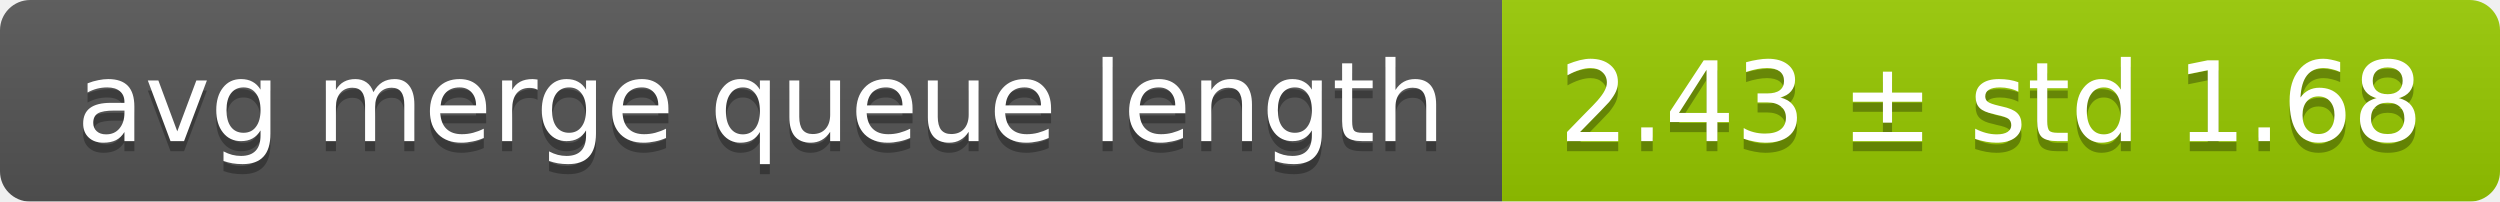
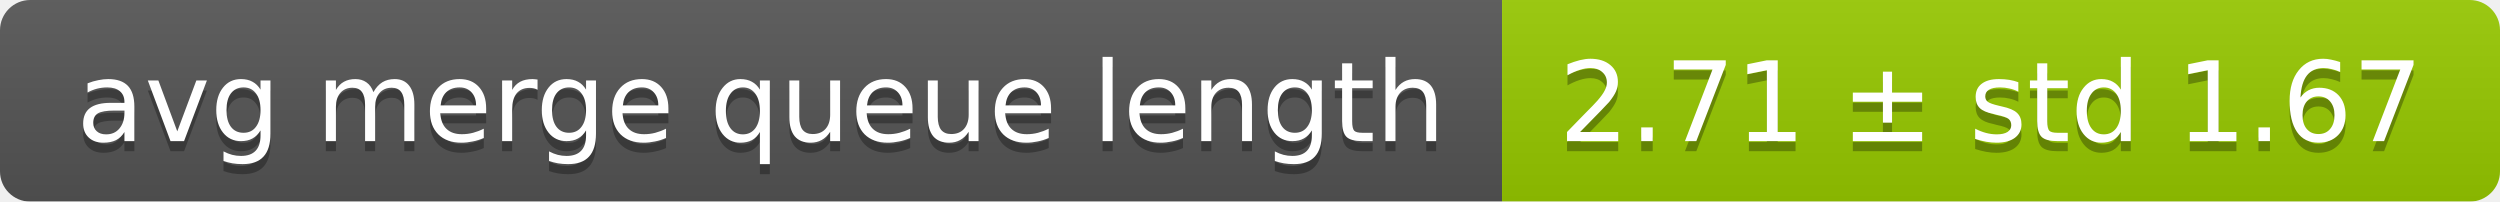
<svg xmlns="http://www.w3.org/2000/svg" width="248" height="20">
  <linearGradient id="smooth" x2="0" y2="100%">
    <stop offset="0" stop-color="#bbb" stop-opacity=".1" />
    <stop offset="1" stop-opacity=".1" />
  </linearGradient>
  <mask id="round">
    <rect width="248" height="20" rx="3" fill="#fff" />
  </mask>
  <g mask="url(#round)">
    <rect width="149" height="20" fill="#555" />
    <rect x="149" width="99" height="20" fill="#97ca00" />
    <rect width="248" height="20" fill="url(#smooth)" />
  </g>
  <g fill="#fff" text-anchor="middle" font-family="DejaVu Sans,Verdana,Geneva,sans-serif" font-size="11">
    <text x="75.5" y="15" fill="#010101" fill-opacity=".3">avg merge queue length</text>
    <text x="75.5" y="14">avg merge queue length</text>
-     <text x="197.5" y="15" fill="#010101" fill-opacity=".3">2.43 ± std 1.68</text>
-     <text x="197.5" y="14">2.43 ± std 1.68</text>
+     <text x="197.5" y="15" fill="#010101" fill-opacity=".3">2.71 ± std 1.67</text>
+     <text x="197.5" y="14">2.71 ± std 1.67</text>
  </g>
</svg>
